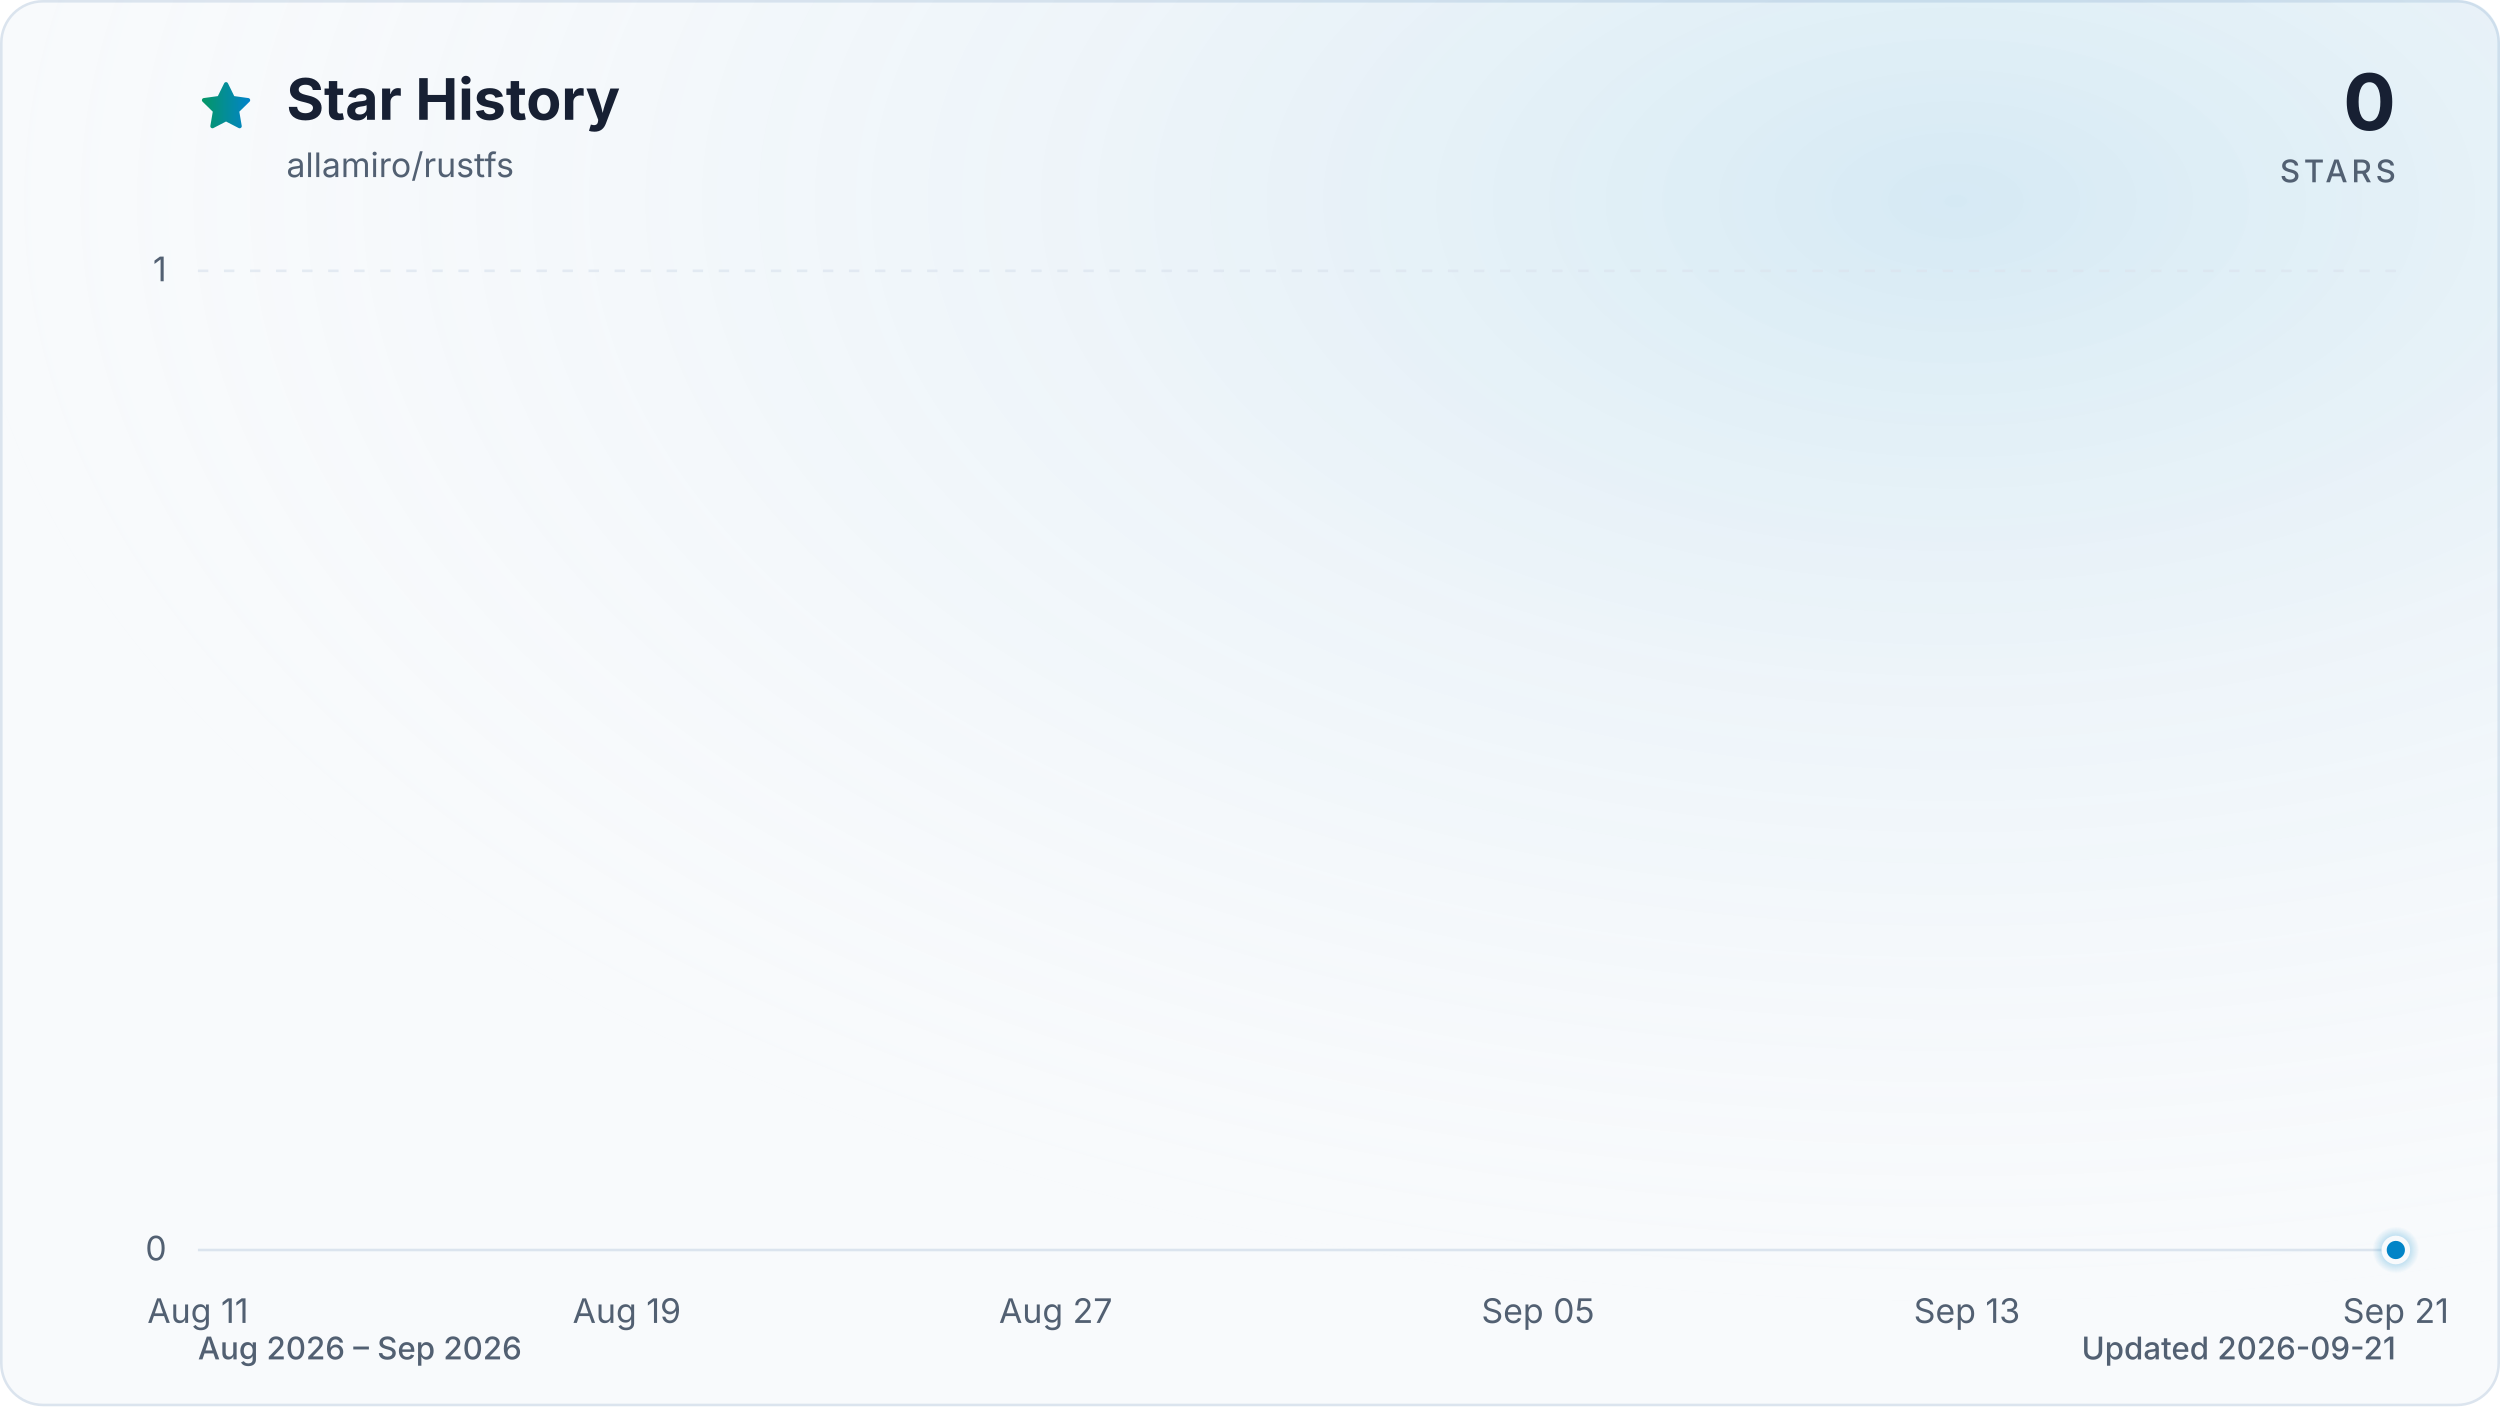
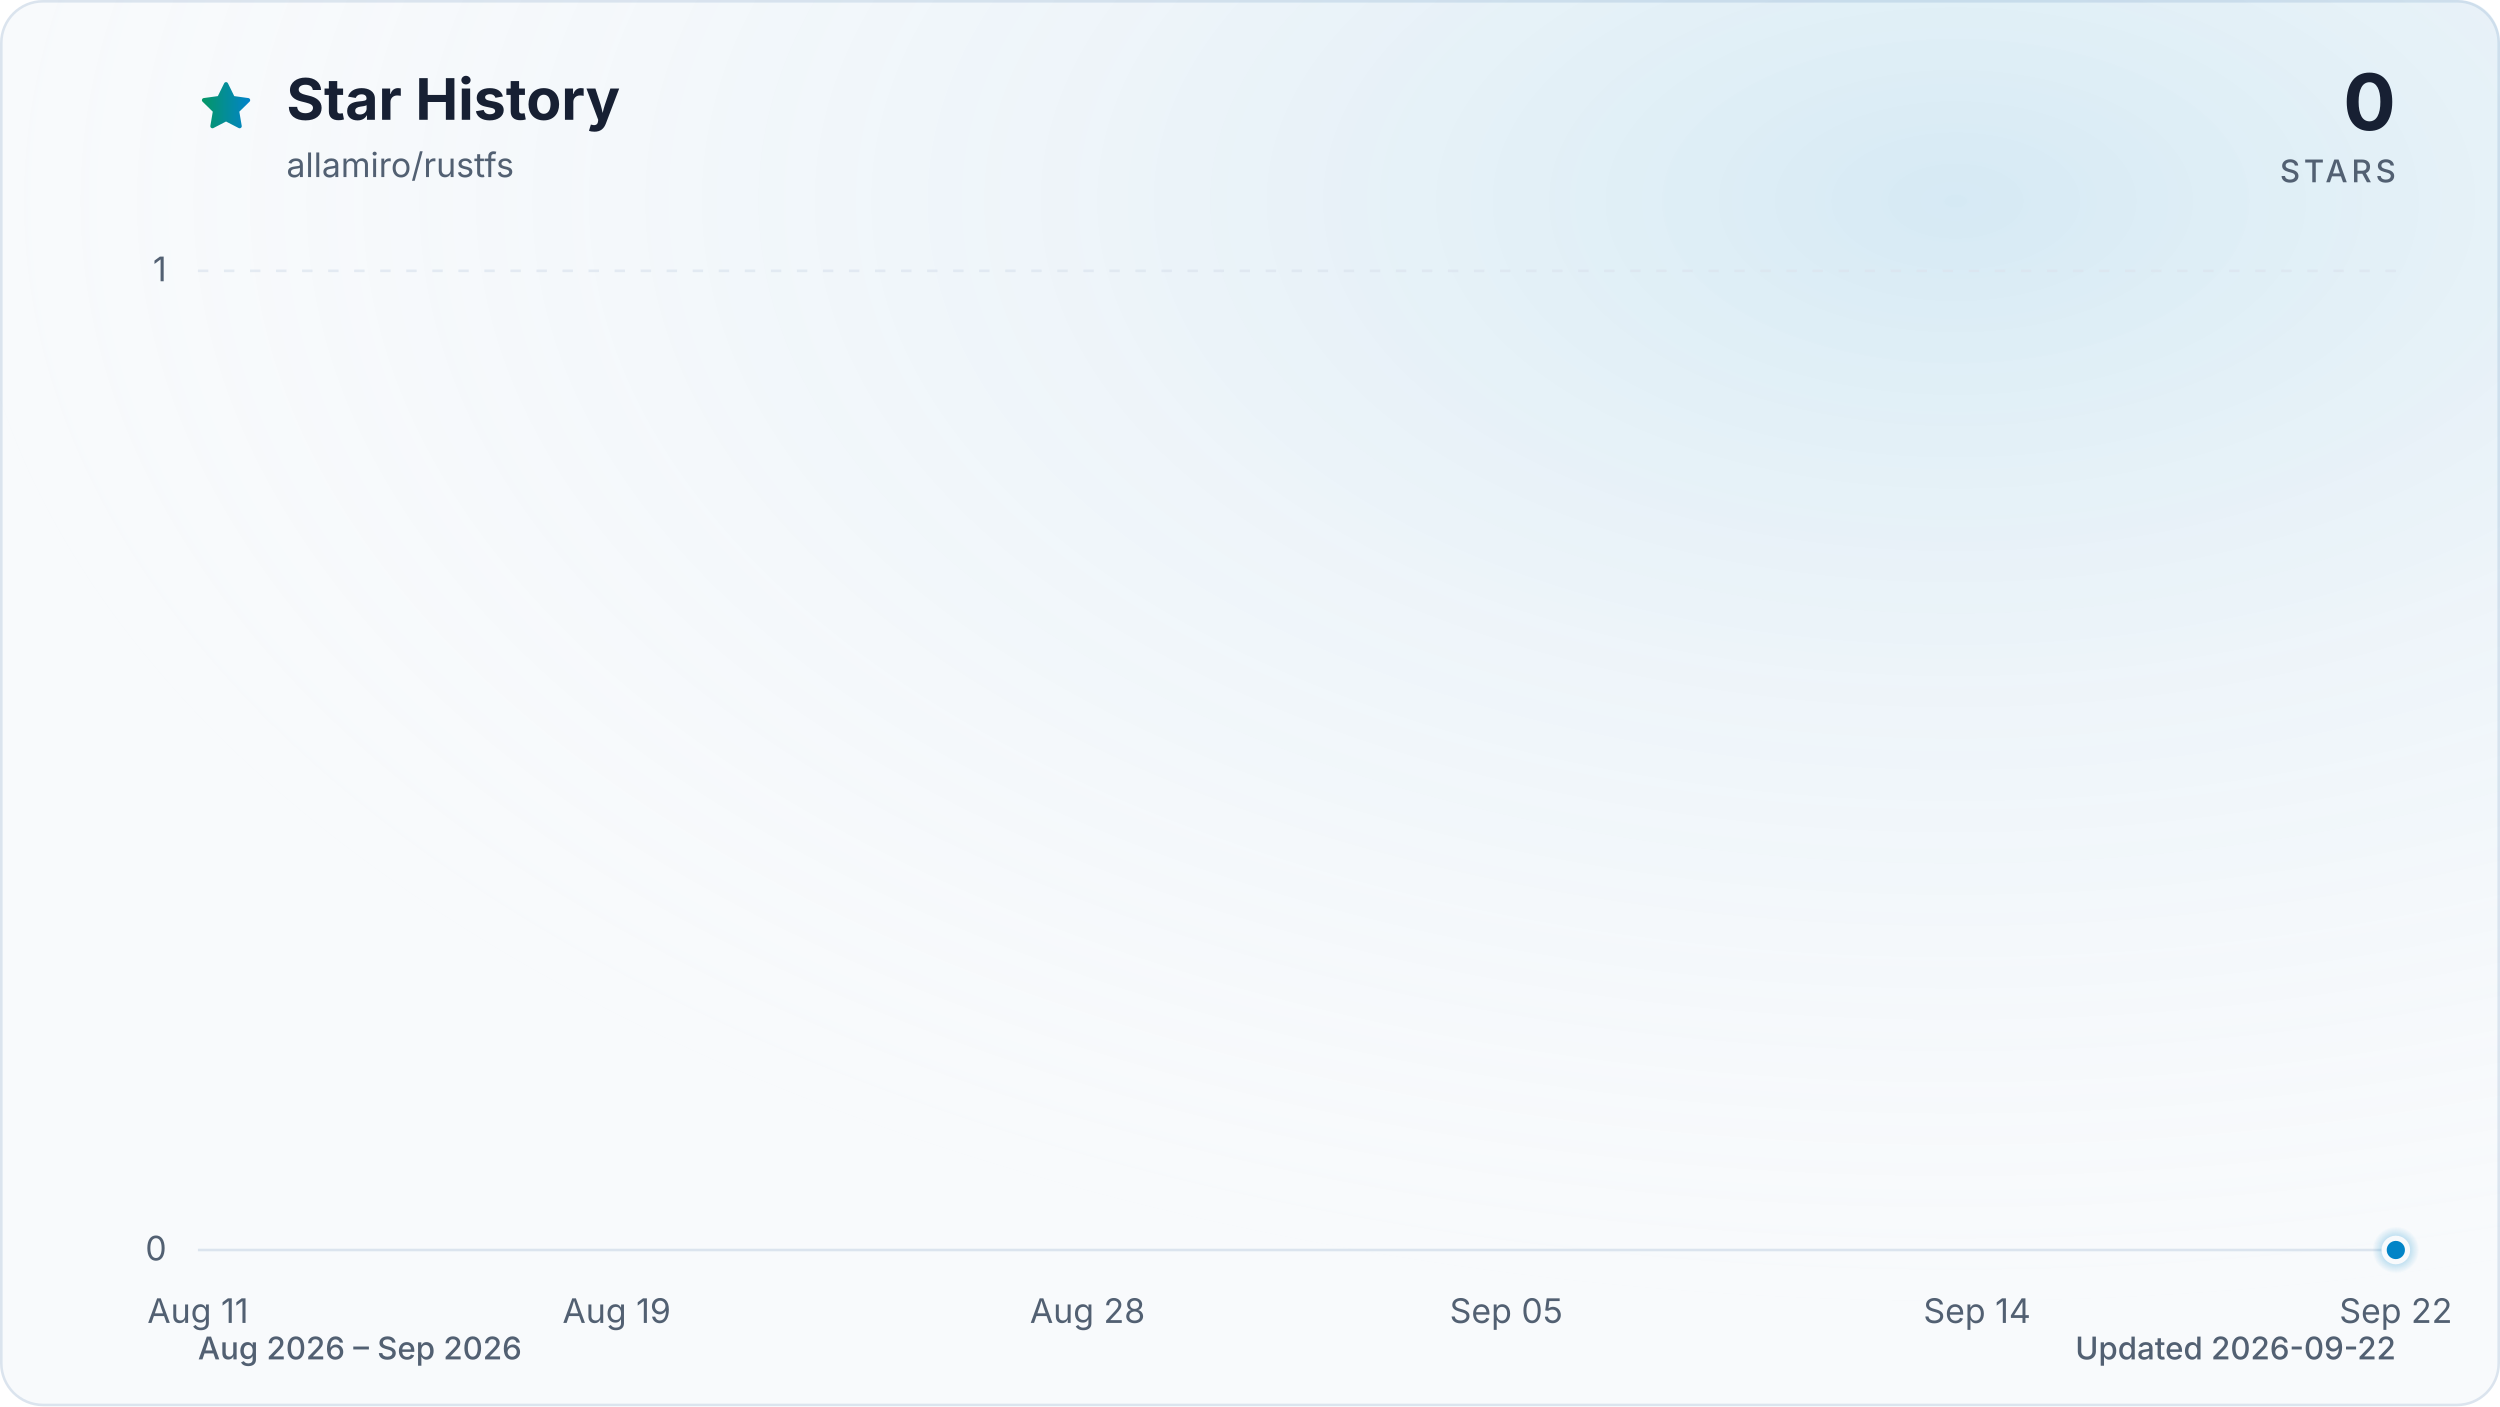
<svg xmlns="http://www.w3.org/2000/svg" viewBox="0 0 960 540" role="img" aria-labelledby="title description" data-style="gradient" data-variant="glow" data-animated="true">
  <defs>
    <linearGradient id="trend" x1="0" y1="0" x2="1" y2="0">
      <stop offset="0%" stop-color="#059669" />
      <stop offset="100%" stop-color="#0284c7" />
    </linearGradient>
    <linearGradient id="area" x1="0" y1="0" x2="0" y2="1">
      <stop offset="0%" stop-color="#059669" stop-opacity="0.30" />
      <stop offset="55%" stop-color="#0284c7" stop-opacity="0.10" />
      <stop offset="100%" stop-color="#0284c7" stop-opacity="0.01" />
    </linearGradient>
    <radialGradient id="marker-halo" cx="50%" cy="50%" r="50%">
      <stop offset="0%" stop-color="#0284c7" stop-opacity="0.55" />
      <stop offset="100%" stop-color="#0284c7" stop-opacity="0" />
    </radialGradient>
    <radialGradient id="surface-glow" cx="78%" cy="14%" r="80%">
      <stop offset="0%" stop-color="#0284c7" stop-opacity="0.14" />
      <stop offset="100%" stop-color="#f8fafc" stop-opacity="0" />
    </radialGradient>
    <filter id="trend-glow" x="-20%" y="-20%" width="140%" height="140%">
      <feGaussianBlur stdDeviation="7" />
    </filter>
  </defs>
  <style>
.trend-enter{transform-box:fill-box;transform-origin:center;animation:trend-enter 520ms cubic-bezier(0.16,1,0.3,1)}
.marker-enter{transform-box:fill-box;transform-origin:center;animation:marker-enter 320ms cubic-bezier(0.16,1,0.3,1) 200ms both}
.marker-pulse{transform-box:fill-box;transform-origin:center;animation:marker-pulse 2.6s ease-out infinite}
@keyframes trend-enter{from{opacity:.35;transform:translateY(10px)}to{opacity:1;transform:translateY(0)}}
@keyframes marker-enter{from{opacity:0;transform:scale(.4)}to{opacity:1;transform:scale(1)}}
@keyframes marker-pulse{0%{opacity:.5;transform:scale(.7)}70%,100%{opacity:0;transform:scale(2.1)}}
@media (prefers-reduced-motion:reduce){.trend-enter,.marker-enter,.marker-pulse{animation:none!important}}
@media (prefers-reduced-motion:reduce){.marker-pulse{opacity:0}}
</style>
  <rect x="0.5" y="0.5" width="959" height="539" fill="#f8fafc" stroke="#dbe4ee" stroke-width="1" rx="16" />
  <rect width="960" height="540" fill="url(#surface-glow)" rx="16" />
  <path d="M12 2.6l2.9 5.9 6.5.9-4.7 4.6 1.1 6.5-5.8-3-5.8 3 1.1-6.5-4.7-4.6 6.5-.9L12 2.6Z" transform="translate(76 30) scale(.9)" fill="url(#trend)" stroke="url(#trend)" stroke-width="1.8" stroke-linejoin="round" aria-hidden="true" />
  <text x="110" y="46" fill="#172033" font-family="ui-sans-serif, system-ui, -apple-system, BlinkMacSystemFont, 'Segoe UI', sans-serif" font-size="22" font-weight="700">Star History</text>
  <text x="110" y="68" fill="#526072" font-family="ui-sans-serif, system-ui, -apple-system, BlinkMacSystemFont, 'Segoe UI', sans-serif" font-size="13">allamiro/rustfs</text>
  <text x="920" y="50" fill="#172033" font-family="ui-sans-serif, system-ui, -apple-system, BlinkMacSystemFont, 'Segoe UI', sans-serif" font-size="30" font-weight="700" text-anchor="end">0</text>
  <text x="920" y="70" fill="#526072" font-family="ui-sans-serif, system-ui, -apple-system, BlinkMacSystemFont, 'Segoe UI', sans-serif" font-size="12" font-weight="500" letter-spacing="1.5" text-anchor="end">STARS</text>
  <line x1="76" y1="480.0" x2="920" y2="480.0" stroke="#dbe4ee" stroke-width="1" stroke-dasharray="0" opacity="1" />
  <text x="64" y="484.0" fill="#526072" font-family="ui-sans-serif, system-ui, -apple-system, BlinkMacSystemFont, 'Segoe UI', sans-serif" font-size="13" text-anchor="end">0</text>
  <line x1="76" y1="104.0" x2="920" y2="104.0" stroke="#dbe4ee" stroke-width="1" stroke-dasharray="4 6" opacity="0.7" />
  <text x="64" y="108.0" fill="#526072" font-family="ui-sans-serif, system-ui, -apple-system, BlinkMacSystemFont, 'Segoe UI', sans-serif" font-size="13" text-anchor="end">1</text>
  <text x="76.0" y="508" fill="#526072" font-family="ui-sans-serif, system-ui, -apple-system, BlinkMacSystemFont, 'Segoe UI', sans-serif" font-size="13" text-anchor="middle">Aug 11</text>
-   <text x="240.7" y="508" fill="#526072" font-family="ui-sans-serif, system-ui, -apple-system, BlinkMacSystemFont, 'Segoe UI', sans-serif" font-size="13" text-anchor="middle">Aug 19</text>
-   <text x="405.4" y="508" fill="#526072" font-family="ui-sans-serif, system-ui, -apple-system, BlinkMacSystemFont, 'Segoe UI', sans-serif" font-size="13" text-anchor="middle">Aug 27</text>
-   <text x="590.6" y="508" fill="#526072" font-family="ui-sans-serif, system-ui, -apple-system, BlinkMacSystemFont, 'Segoe UI', sans-serif" font-size="13" text-anchor="middle">Sep 05</text>
-   <text x="755.3" y="508" fill="#526072" font-family="ui-sans-serif, system-ui, -apple-system, BlinkMacSystemFont, 'Segoe UI', sans-serif" font-size="13" text-anchor="middle">Sep 13</text>
-   <text x="920.0" y="508" fill="#526072" font-family="ui-sans-serif, system-ui, -apple-system, BlinkMacSystemFont, 'Segoe UI', sans-serif" font-size="13" text-anchor="middle">Sep 21</text>
+   <text x="236.8" y="508" fill="#526072" font-family="ui-sans-serif, system-ui, -apple-system, BlinkMacSystemFont, 'Segoe UI', sans-serif" font-size="13" text-anchor="middle">Aug 19</text>
+   <text x="417.6" y="508" fill="#526072" font-family="ui-sans-serif, system-ui, -apple-system, BlinkMacSystemFont, 'Segoe UI', sans-serif" font-size="13" text-anchor="middle">Aug 28</text>
+   <text x="578.4" y="508" fill="#526072" font-family="ui-sans-serif, system-ui, -apple-system, BlinkMacSystemFont, 'Segoe UI', sans-serif" font-size="13" text-anchor="middle">Sep 05</text>
+   <text x="759.2" y="508" fill="#526072" font-family="ui-sans-serif, system-ui, -apple-system, BlinkMacSystemFont, 'Segoe UI', sans-serif" font-size="13" text-anchor="middle">Sep 14</text>
+   <text x="920.0" y="508" fill="#526072" font-family="ui-sans-serif, system-ui, -apple-system, BlinkMacSystemFont, 'Segoe UI', sans-serif" font-size="13" text-anchor="middle">Sep 22</text>
  <g class="trend-enter">
-     <path d="M 76.0 480.0 C 82.9 480.0, 89.7 480.0, 96.6 480.0 C 103.4 480.0, 110.3 480.0, 117.2 480.0 C 124.0 480.0, 130.9 480.0, 137.8 480.0 C 144.6 480.0, 151.5 480.0, 158.3 480.0 C 165.2 480.0, 172.1 480.0, 178.9 480.0 C 185.8 480.0, 192.7 480.0, 199.5 480.0 C 206.4 480.0, 213.2 480.0, 220.1 480.0 C 227.0 480.0, 233.8 480.0, 240.7 480.0 C 247.5 480.0, 254.4 480.0, 261.3 480.0 C 268.1 480.0, 275.0 480.0, 281.9 480.0 C 288.7 480.0, 295.6 480.0, 302.4 480.0 C 309.3 480.0, 316.2 480.0, 323.0 480.0 C 329.9 480.0, 336.7 480.0, 343.6 480.0 C 350.5 480.0, 357.3 480.0, 364.2 480.0 C 371.1 480.0, 377.9 480.0, 384.8 480.0 C 391.6 480.0, 398.5 480.0, 405.4 480.0 C 412.2 480.0, 419.1 480.0, 426.0 480.0 C 432.8 480.0, 439.7 480.0, 446.5 480.0 C 453.4 480.0, 460.3 480.0, 467.1 480.0 C 474.0 480.0, 480.8 480.0, 487.7 480.0 C 494.6 480.0, 501.4 480.0, 508.3 480.0 C 515.2 480.0, 522.0 480.0, 528.9 480.0 C 535.7 480.0, 542.6 480.0, 549.5 480.0 C 556.3 480.0, 563.2 480.0, 570.0 480.0 C 576.9 480.0, 583.8 480.0, 590.6 480.0 C 597.5 480.0, 604.4 480.0, 611.2 480.0 C 618.1 480.0, 624.9 480.0, 631.8 480.0 C 638.7 480.0, 645.5 480.0, 652.4 480.0 C 659.3 480.0, 666.1 480.0, 673.0 480.0 C 679.8 480.0, 686.7 480.0, 693.6 480.0 C 700.4 480.0, 707.3 480.0, 714.1 480.0 C 721.0 480.0, 727.9 480.0, 734.7 480.0 C 741.6 480.0, 748.5 480.0, 755.3 480.0 C 762.2 480.0, 769.0 480.0, 775.9 480.0 C 782.8 480.0, 789.6 480.0, 796.5 480.0 C 803.3 480.0, 810.2 480.0, 817.1 480.0 C 823.9 480.0, 830.8 480.0, 837.7 480.0 C 844.5 480.0, 851.4 480.0, 858.2 480.0 C 865.1 480.0, 872.0 480.0, 878.8 480.0 C 885.7 480.0, 892.6 480.0, 899.4 480.0 C 906.3 480.0, 913.1 480.0, 920.0 480.0 L 920.0 480.0 L 76.0 480.0 Z" fill="url(#area)" />
-     <path d="M 76.0 480.0 C 82.9 480.0, 89.7 480.0, 96.6 480.0 C 103.4 480.0, 110.3 480.0, 117.2 480.0 C 124.0 480.0, 130.9 480.0, 137.8 480.0 C 144.6 480.0, 151.5 480.0, 158.3 480.0 C 165.2 480.0, 172.1 480.0, 178.9 480.0 C 185.8 480.0, 192.7 480.0, 199.5 480.0 C 206.4 480.0, 213.2 480.0, 220.1 480.0 C 227.0 480.0, 233.8 480.0, 240.7 480.0 C 247.5 480.0, 254.4 480.0, 261.3 480.0 C 268.1 480.0, 275.0 480.0, 281.9 480.0 C 288.7 480.0, 295.6 480.0, 302.4 480.0 C 309.3 480.0, 316.2 480.0, 323.0 480.0 C 329.9 480.0, 336.7 480.0, 343.6 480.0 C 350.5 480.0, 357.3 480.0, 364.2 480.0 C 371.1 480.0, 377.9 480.0, 384.8 480.0 C 391.6 480.0, 398.5 480.0, 405.4 480.0 C 412.2 480.0, 419.1 480.0, 426.0 480.0 C 432.8 480.0, 439.7 480.0, 446.5 480.0 C 453.4 480.0, 460.3 480.0, 467.1 480.0 C 474.0 480.0, 480.8 480.0, 487.7 480.0 C 494.6 480.0, 501.4 480.0, 508.3 480.0 C 515.2 480.0, 522.0 480.0, 528.9 480.0 C 535.7 480.0, 542.6 480.0, 549.5 480.0 C 556.3 480.0, 563.2 480.0, 570.0 480.0 C 576.9 480.0, 583.8 480.0, 590.6 480.0 C 597.5 480.0, 604.4 480.0, 611.2 480.0 C 618.1 480.0, 624.9 480.0, 631.8 480.0 C 638.7 480.0, 645.5 480.0, 652.4 480.0 C 659.3 480.0, 666.1 480.0, 673.0 480.0 C 679.8 480.0, 686.7 480.0, 693.6 480.0 C 700.4 480.0, 707.3 480.0, 714.1 480.0 C 721.0 480.0, 727.9 480.0, 734.7 480.0 C 741.6 480.0, 748.5 480.0, 755.3 480.0 C 762.2 480.0, 769.0 480.0, 775.9 480.0 C 782.8 480.0, 789.6 480.0, 796.5 480.0 C 803.3 480.0, 810.2 480.0, 817.1 480.0 C 823.9 480.0, 830.8 480.0, 837.7 480.0 C 844.5 480.0, 851.4 480.0, 858.2 480.0 C 865.1 480.0, 872.0 480.0, 878.8 480.0 C 885.7 480.0, 892.6 480.0, 899.4 480.0 C 906.3 480.0, 913.1 480.0, 920.0 480.0" fill="none" stroke="url(#trend)" stroke-width="12" stroke-linecap="round" stroke-linejoin="round" opacity="0.16" filter="url(#trend-glow)" />
-     <path d="M 76.0 480.0 C 82.9 480.0, 89.7 480.0, 96.6 480.0 C 103.4 480.0, 110.3 480.0, 117.2 480.0 C 124.0 480.0, 130.9 480.0, 137.8 480.0 C 144.6 480.0, 151.5 480.0, 158.3 480.0 C 165.2 480.0, 172.1 480.0, 178.9 480.0 C 185.8 480.0, 192.7 480.0, 199.5 480.0 C 206.4 480.0, 213.2 480.0, 220.1 480.0 C 227.0 480.0, 233.8 480.0, 240.7 480.0 C 247.5 480.0, 254.4 480.0, 261.3 480.0 C 268.1 480.0, 275.0 480.0, 281.9 480.0 C 288.7 480.0, 295.6 480.0, 302.4 480.0 C 309.3 480.0, 316.2 480.0, 323.0 480.0 C 329.9 480.0, 336.7 480.0, 343.6 480.0 C 350.5 480.0, 357.3 480.0, 364.2 480.0 C 371.1 480.0, 377.9 480.0, 384.8 480.0 C 391.6 480.0, 398.5 480.0, 405.4 480.0 C 412.2 480.0, 419.1 480.0, 426.0 480.0 C 432.8 480.0, 439.7 480.0, 446.5 480.0 C 453.4 480.0, 460.3 480.0, 467.1 480.0 C 474.0 480.0, 480.8 480.0, 487.7 480.0 C 494.6 480.0, 501.4 480.0, 508.3 480.0 C 515.2 480.0, 522.0 480.0, 528.9 480.0 C 535.7 480.0, 542.6 480.0, 549.5 480.0 C 556.3 480.0, 563.2 480.0, 570.0 480.0 C 576.9 480.0, 583.8 480.0, 590.6 480.0 C 597.5 480.0, 604.4 480.0, 611.2 480.0 C 618.1 480.0, 624.9 480.0, 631.8 480.0 C 638.7 480.0, 645.5 480.0, 652.4 480.0 C 659.3 480.0, 666.1 480.0, 673.0 480.0 C 679.8 480.0, 686.7 480.0, 693.6 480.0 C 700.4 480.0, 707.3 480.0, 714.1 480.0 C 721.0 480.0, 727.9 480.0, 734.7 480.0 C 741.6 480.0, 748.5 480.0, 755.3 480.0 C 762.2 480.0, 769.0 480.0, 775.9 480.0 C 782.8 480.0, 789.6 480.0, 796.5 480.0 C 803.3 480.0, 810.2 480.0, 817.1 480.0 C 823.9 480.0, 830.8 480.0, 837.7 480.0 C 844.5 480.0, 851.4 480.0, 858.2 480.0 C 865.1 480.0, 872.0 480.0, 878.8 480.0 C 885.7 480.0, 892.6 480.0, 899.4 480.0 C 906.3 480.0, 913.1 480.0, 920.0 480.0" fill="none" stroke="url(#trend)" stroke-width="3" stroke-linecap="round" stroke-linejoin="round" />
+     <path d="M 76.0 480.0 C 82.7 480.0, 89.4 480.0, 96.1 480.0 C 102.8 480.0, 109.5 480.0, 116.2 480.0 C 122.9 480.0, 129.6 480.0, 136.3 480.0 C 143.0 480.0, 149.7 480.0, 156.4 480.0 C 163.1 480.0, 169.8 480.0, 176.5 480.0 C 183.2 480.0, 189.9 480.0, 196.6 480.0 C 203.3 480.0, 210.0 480.0, 216.7 480.0 C 223.4 480.0, 230.1 480.0, 236.8 480.0 C 243.5 480.0, 250.2 480.0, 256.9 480.0 C 263.6 480.0, 270.3 480.0, 277.0 480.0 C 283.7 480.0, 290.3 480.0, 297.0 480.0 C 303.7 480.0, 310.4 480.0, 317.1 480.0 C 323.8 480.0, 330.5 480.0, 337.2 480.0 C 343.9 480.0, 350.6 480.0, 357.3 480.0 C 364.0 480.0, 370.7 480.0, 377.4 480.0 C 384.1 480.0, 390.8 480.0, 397.5 480.0 C 404.2 480.0, 410.9 480.0, 417.6 480.0 C 424.3 480.0, 431.0 480.0, 437.7 480.0 C 444.4 480.0, 451.1 480.0, 457.8 480.0 C 464.5 480.0, 471.2 480.0, 477.9 480.0 C 484.6 480.0, 491.3 480.0, 498.0 480.0 C 504.7 480.0, 511.4 480.0, 518.1 480.0 C 524.8 480.0, 531.5 480.0, 538.2 480.0 C 544.9 480.0, 551.6 480.0, 558.3 480.0 C 565.0 480.0, 571.7 480.0, 578.4 480.0 C 585.1 480.0, 591.8 480.0, 598.5 480.0 C 605.2 480.0, 611.9 480.0, 618.6 480.0 C 625.3 480.0, 632.0 480.0, 638.7 480.0 C 645.4 480.0, 652.1 480.0, 658.8 480.0 C 665.5 480.0, 672.2 480.0, 678.9 480.0 C 685.6 480.0, 692.3 480.0, 699.0 480.0 C 705.7 480.0, 712.3 480.0, 719.0 480.0 C 725.7 480.0, 732.4 480.0, 739.1 480.0 C 745.8 480.0, 752.5 480.0, 759.2 480.0 C 765.9 480.0, 772.6 480.0, 779.3 480.0 C 786.0 480.0, 792.7 480.0, 799.4 480.0 C 806.1 480.0, 812.8 480.0, 819.5 480.0 C 826.2 480.0, 832.9 480.0, 839.6 480.0 C 846.3 480.0, 853.0 480.0, 859.7 480.0 C 866.4 480.0, 873.1 480.0, 879.8 480.0 C 886.5 480.0, 893.2 480.0, 899.9 480.0 C 906.6 480.0, 913.3 480.0, 920.0 480.0 L 920.0 480.0 L 76.0 480.0 Z" fill="url(#area)" />
+     <path d="M 76.0 480.0 C 82.7 480.0, 89.4 480.0, 96.1 480.0 C 102.8 480.0, 109.5 480.0, 116.2 480.0 C 122.9 480.0, 129.6 480.0, 136.3 480.0 C 143.0 480.0, 149.7 480.0, 156.4 480.0 C 163.1 480.0, 169.8 480.0, 176.5 480.0 C 183.2 480.0, 189.9 480.0, 196.6 480.0 C 203.3 480.0, 210.0 480.0, 216.7 480.0 C 223.4 480.0, 230.1 480.0, 236.8 480.0 C 243.5 480.0, 250.2 480.0, 256.9 480.0 C 263.6 480.0, 270.3 480.0, 277.0 480.0 C 283.7 480.0, 290.3 480.0, 297.0 480.0 C 303.7 480.0, 310.4 480.0, 317.1 480.0 C 323.8 480.0, 330.5 480.0, 337.2 480.0 C 343.9 480.0, 350.6 480.0, 357.3 480.0 C 364.0 480.0, 370.7 480.0, 377.4 480.0 C 384.1 480.0, 390.8 480.0, 397.5 480.0 C 404.2 480.0, 410.9 480.0, 417.6 480.0 C 424.3 480.0, 431.0 480.0, 437.7 480.0 C 444.4 480.0, 451.1 480.0, 457.8 480.0 C 464.5 480.0, 471.2 480.0, 477.9 480.0 C 484.6 480.0, 491.3 480.0, 498.0 480.0 C 504.7 480.0, 511.4 480.0, 518.1 480.0 C 524.8 480.0, 531.5 480.0, 538.2 480.0 C 544.9 480.0, 551.6 480.0, 558.3 480.0 C 565.0 480.0, 571.7 480.0, 578.4 480.0 C 585.1 480.0, 591.8 480.0, 598.5 480.0 C 605.2 480.0, 611.9 480.0, 618.6 480.0 C 625.3 480.0, 632.0 480.0, 638.7 480.0 C 645.4 480.0, 652.1 480.0, 658.8 480.0 C 665.5 480.0, 672.2 480.0, 678.9 480.0 C 685.6 480.0, 692.3 480.0, 699.0 480.0 C 705.7 480.0, 712.3 480.0, 719.0 480.0 C 725.7 480.0, 732.4 480.0, 739.1 480.0 C 745.8 480.0, 752.5 480.0, 759.2 480.0 C 765.9 480.0, 772.6 480.0, 779.3 480.0 C 786.0 480.0, 792.7 480.0, 799.4 480.0 C 806.1 480.0, 812.8 480.0, 819.5 480.0 C 826.2 480.0, 832.9 480.0, 839.6 480.0 C 846.3 480.0, 853.0 480.0, 859.7 480.0 C 866.4 480.0, 873.1 480.0, 879.8 480.0 C 886.5 480.0, 893.2 480.0, 899.9 480.0 C 906.6 480.0, 913.3 480.0, 920.0 480.0" fill="none" stroke="url(#trend)" stroke-width="12" stroke-linecap="round" stroke-linejoin="round" opacity="0.16" filter="url(#trend-glow)" />
+     <path d="M 76.0 480.0 C 82.7 480.0, 89.4 480.0, 96.1 480.0 C 102.8 480.0, 109.5 480.0, 116.2 480.0 C 122.9 480.0, 129.6 480.0, 136.3 480.0 C 143.0 480.0, 149.7 480.0, 156.4 480.0 C 163.1 480.0, 169.8 480.0, 176.5 480.0 C 183.2 480.0, 189.9 480.0, 196.6 480.0 C 203.3 480.0, 210.0 480.0, 216.7 480.0 C 223.4 480.0, 230.1 480.0, 236.8 480.0 C 243.5 480.0, 250.2 480.0, 256.9 480.0 C 263.6 480.0, 270.3 480.0, 277.0 480.0 C 283.7 480.0, 290.3 480.0, 297.0 480.0 C 303.7 480.0, 310.4 480.0, 317.1 480.0 C 323.8 480.0, 330.5 480.0, 337.2 480.0 C 343.9 480.0, 350.6 480.0, 357.3 480.0 C 364.0 480.0, 370.7 480.0, 377.4 480.0 C 384.1 480.0, 390.8 480.0, 397.5 480.0 C 404.2 480.0, 410.9 480.0, 417.6 480.0 C 424.3 480.0, 431.0 480.0, 437.7 480.0 C 444.4 480.0, 451.1 480.0, 457.8 480.0 C 464.5 480.0, 471.2 480.0, 477.9 480.0 C 484.6 480.0, 491.3 480.0, 498.0 480.0 C 504.7 480.0, 511.4 480.0, 518.1 480.0 C 524.8 480.0, 531.5 480.0, 538.2 480.0 C 544.9 480.0, 551.6 480.0, 558.3 480.0 C 565.0 480.0, 571.7 480.0, 578.4 480.0 C 585.1 480.0, 591.8 480.0, 598.5 480.0 C 605.2 480.0, 611.9 480.0, 618.6 480.0 C 625.3 480.0, 632.0 480.0, 638.7 480.0 C 645.4 480.0, 652.1 480.0, 658.8 480.0 C 665.5 480.0, 672.2 480.0, 678.9 480.0 C 685.6 480.0, 692.3 480.0, 699.0 480.0 C 705.7 480.0, 712.3 480.0, 719.0 480.0 C 725.7 480.0, 732.4 480.0, 739.1 480.0 C 745.8 480.0, 752.5 480.0, 759.2 480.0 C 765.9 480.0, 772.6 480.0, 779.3 480.0 C 786.0 480.0, 792.7 480.0, 799.4 480.0 C 806.1 480.0, 812.8 480.0, 819.5 480.0 C 826.2 480.0, 832.9 480.0, 839.6 480.0 C 846.3 480.0, 853.0 480.0, 859.7 480.0 C 866.4 480.0, 873.1 480.0, 879.8 480.0 C 886.5 480.0, 893.2 480.0, 899.9 480.0 C 906.6 480.0, 913.3 480.0, 920.0 480.0" fill="none" stroke="url(#trend)" stroke-width="3" stroke-linecap="round" stroke-linejoin="round" />
  </g>
  <g class="marker-enter">
    <circle class="marker-pulse" cx="920.0" cy="480.0" r="9" fill="url(#marker-halo)" />
    <circle cx="920.0" cy="480.0" r="4.5" fill="#0284c7" stroke="#f8fafc" stroke-width="2" />
  </g>
  <text x="76" y="522" fill="#526072" font-family="ui-sans-serif, system-ui, -apple-system, BlinkMacSystemFont, 'Segoe UI', sans-serif" font-size="12" font-weight="500">Aug 2026 – Sep 2026</text>
-   <text x="920" y="522" fill="#526072" font-family="ui-sans-serif, system-ui, -apple-system, BlinkMacSystemFont, 'Segoe UI', sans-serif" font-size="12" font-weight="500" text-anchor="end">Updated 2026-09-21</text>
+   <text x="920" y="522" fill="#526072" font-family="ui-sans-serif, system-ui, -apple-system, BlinkMacSystemFont, 'Segoe UI', sans-serif" font-size="12" font-weight="500" text-anchor="end">Updated 2026-09-22</text>
</svg>
